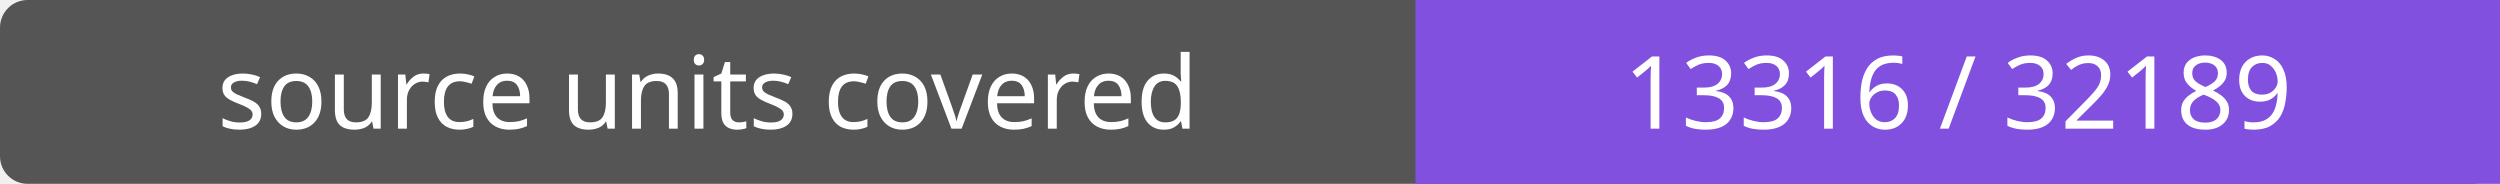
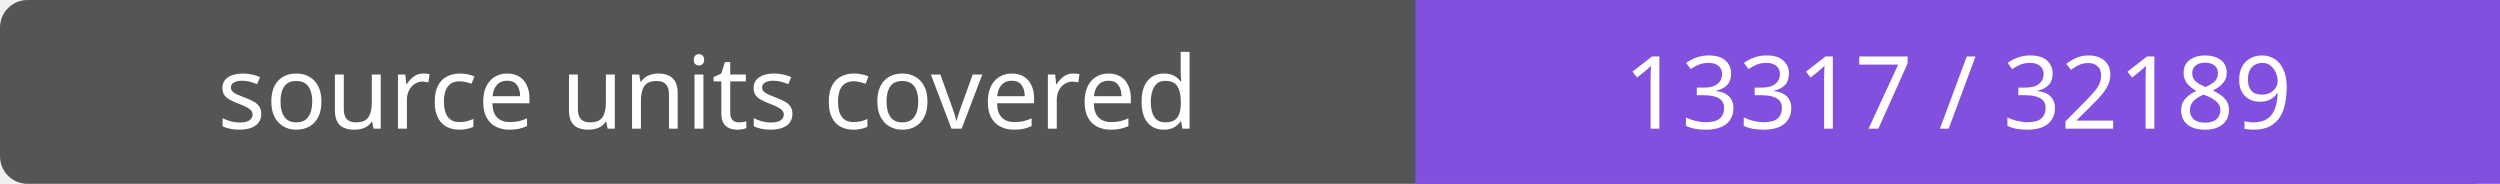
- <svg xmlns="http://www.w3.org/2000/svg" width="272" height="20" role="img" aria-label="source units covered: 13316 / 32189">
+ <svg xmlns="http://www.w3.org/2000/svg" width="272" height="20" role="img" aria-label="source units covered: 13317 / 32189">
  <rect width="272" height="20" rx="3" fill="#555" />
  <path fill="#8250df" d="M154 0h118v20H154z" />
  <g fill="#fff" text-anchor="middle" font-family="Verdana,sans-serif" font-size="11">
    <text x="77.0" y="14">source units covered</text>
-     <text x="213.0" y="14">13316 / 32189</text>
+     <text x="213.0" y="14">13317 / 32189</text>
  </g>
</svg>
